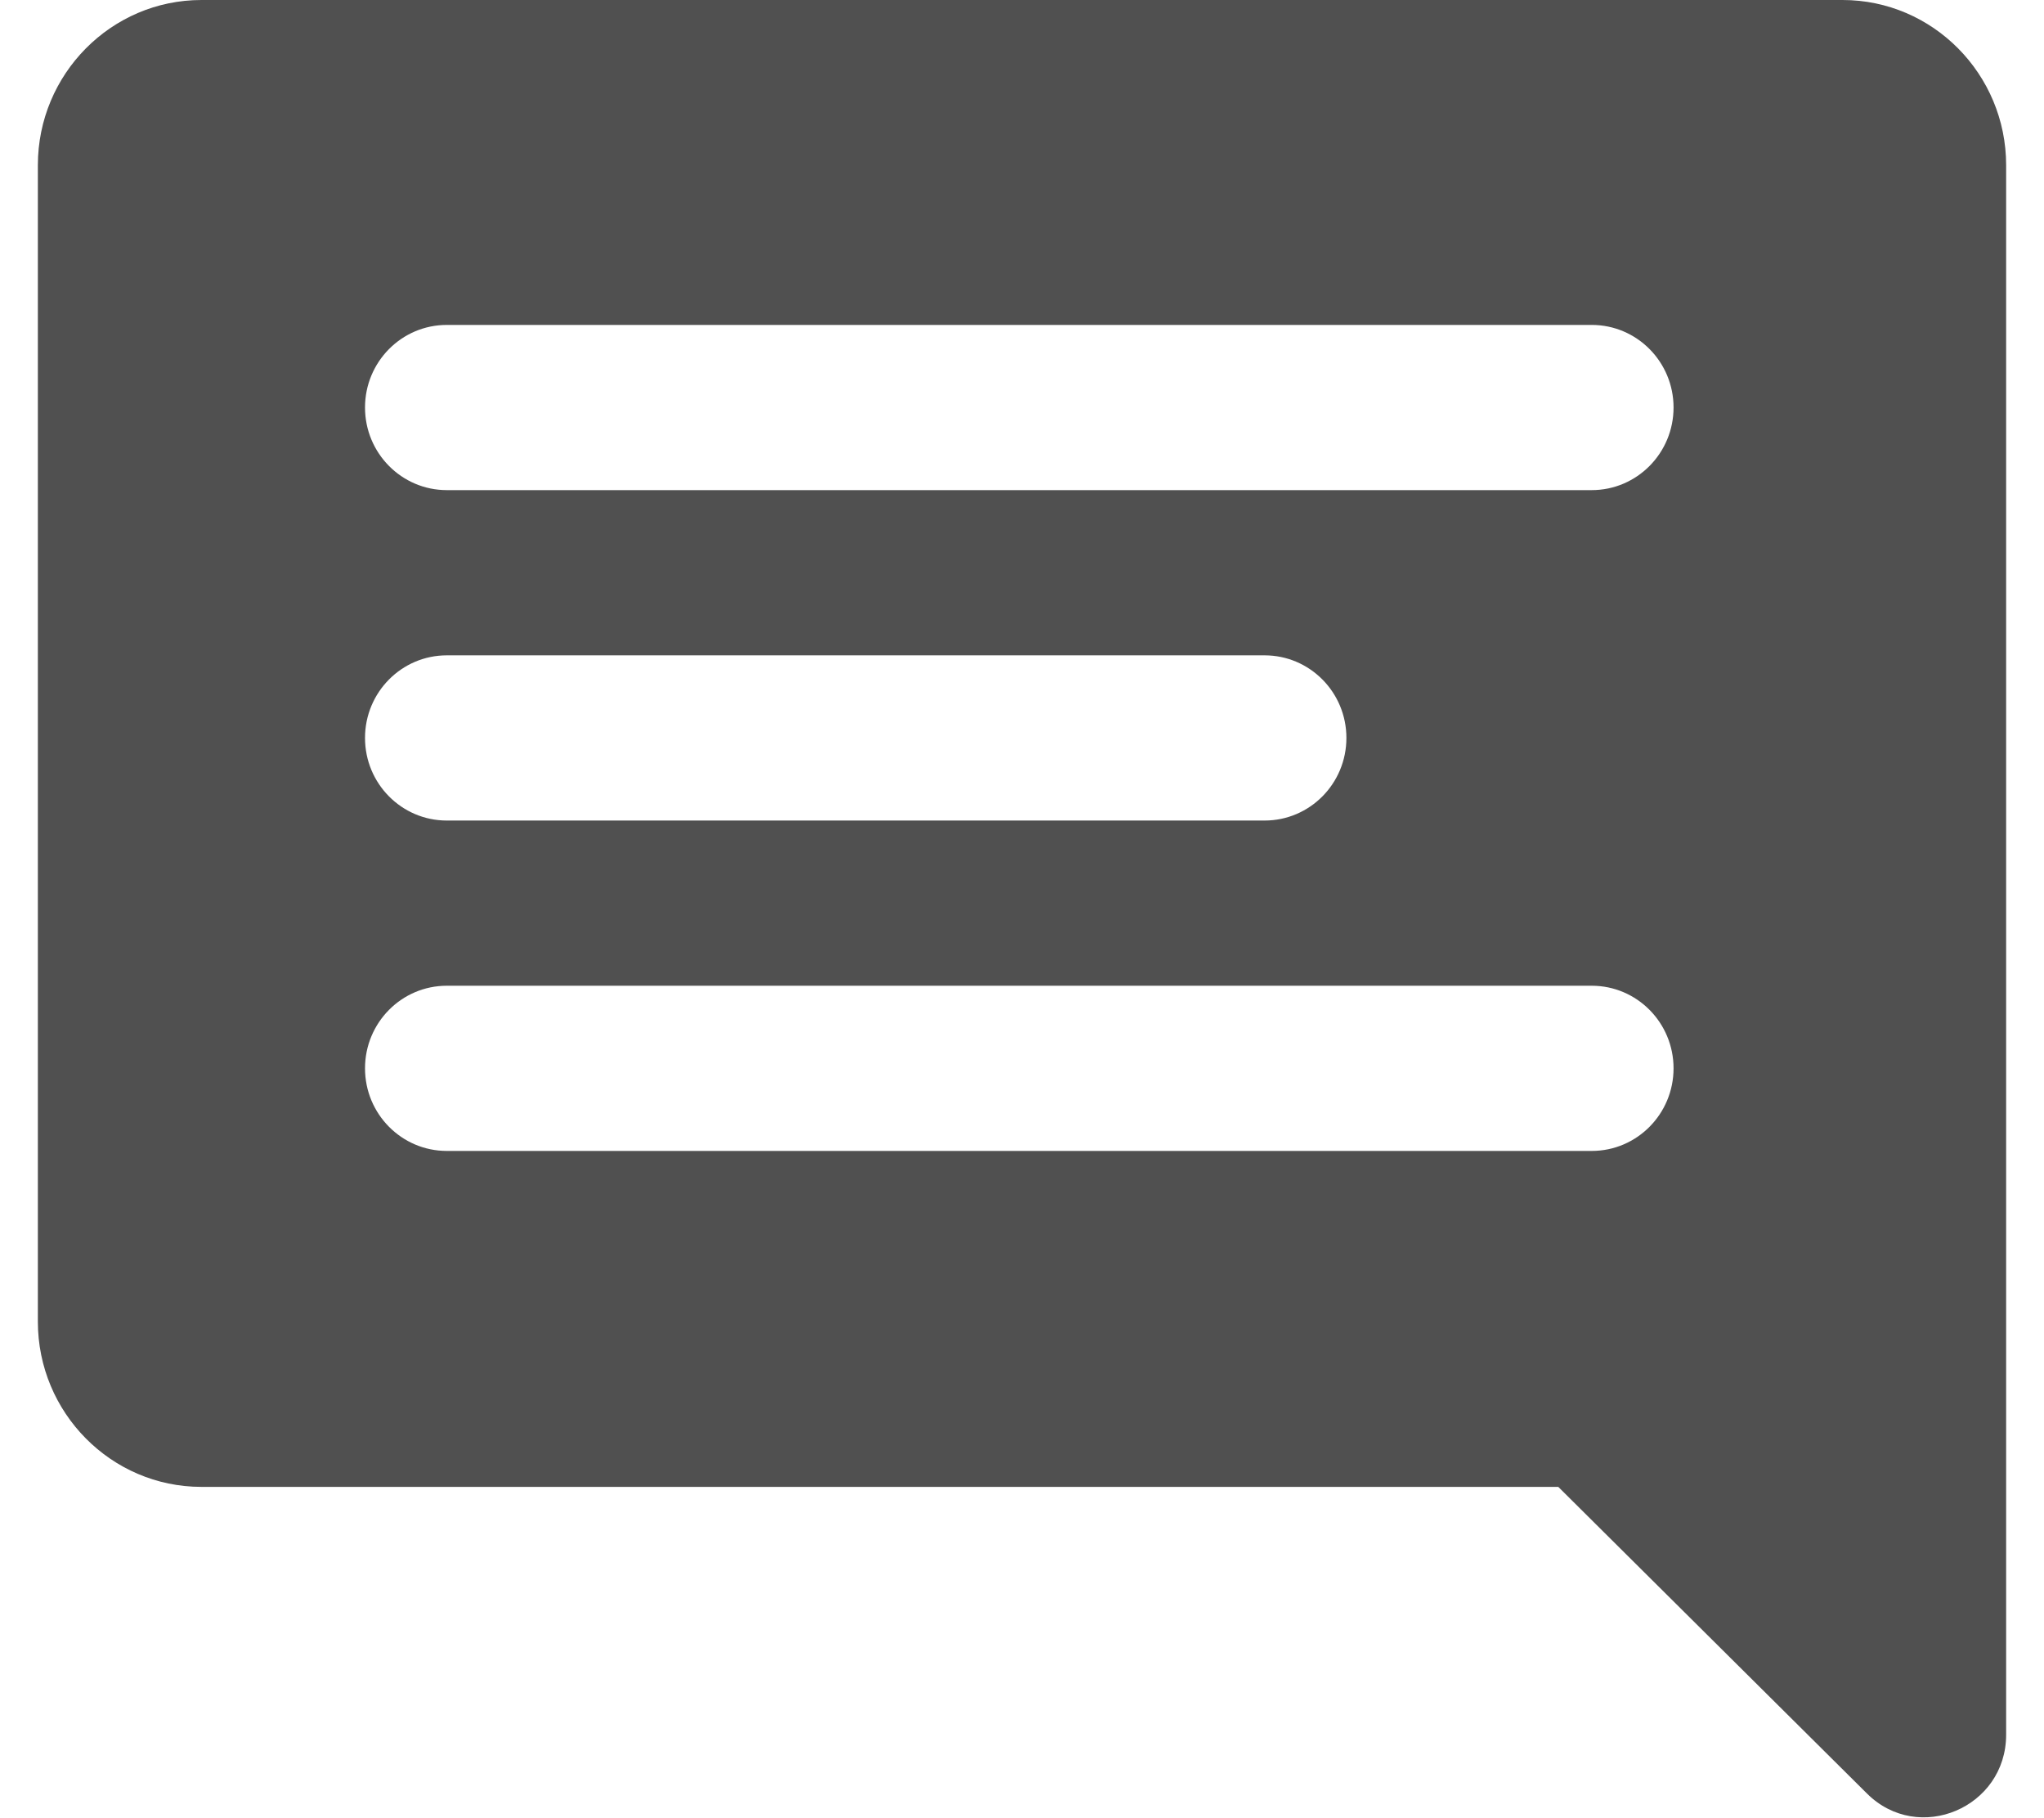
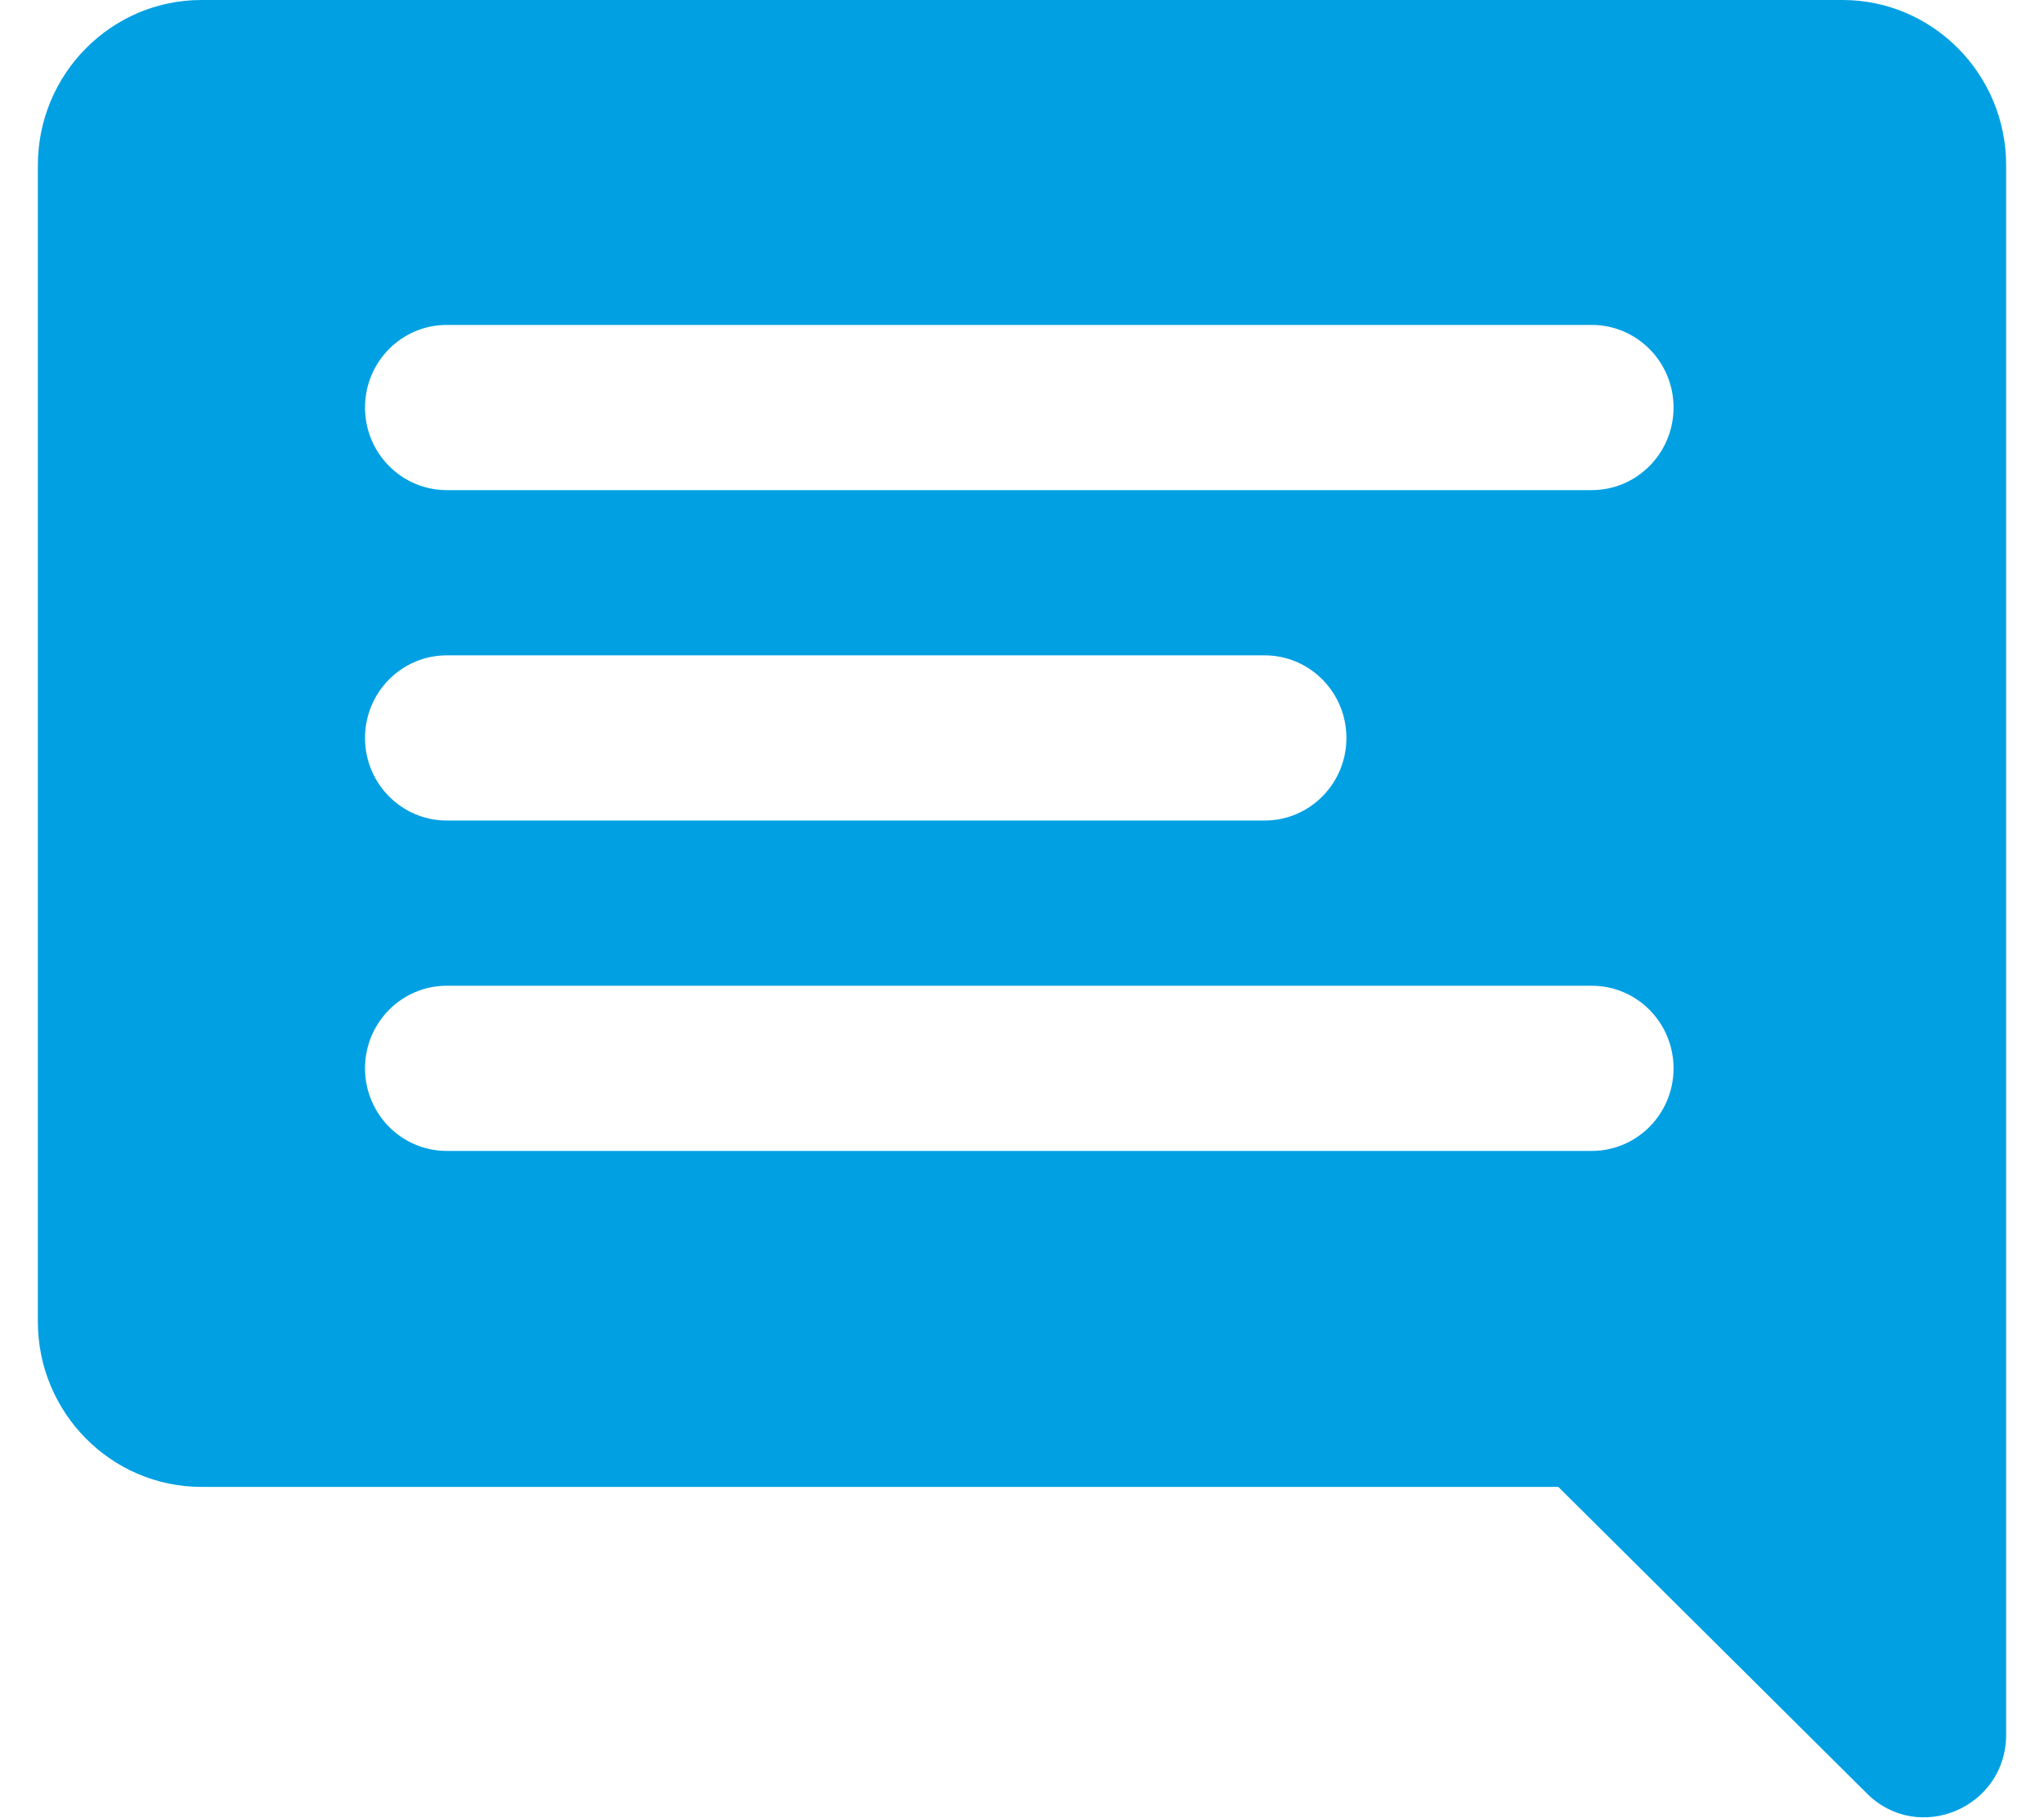
<svg xmlns="http://www.w3.org/2000/svg" xml:space="preserve" width="18px" height="16px" version="1.0" style="shape-rendering:geometricPrecision; text-rendering:geometricPrecision; image-rendering:optimizeQuality; fill-rule:evenodd; clip-rule:evenodd" viewBox="0 0 1800000 1661556">
  <defs>
    <style type="text/css">
   
-     .fil0 {fill:#505050}
+     .fil0 {fill:#00a0e3}
   
  </style>
  </defs>
  <g id="Слой_x0020_1">
    <path class="fil0" d="M1650423 0l-1500846 0c-82467,0 -149577,67766 -149577,151032l0 1057313c0,83294 67110,151061 149577,151061l1240857 0 282340 280399c47071,46785 127226,13045 127226,-53837l0 -1434936c0,-83266 -67110,-151032 -149577,-151032zm-229388 1052260l-1047065 0c-41305,0 -74788,-33798 -74788,-75531 0,-41704 33483,-75502 74788,-75502l1047065 0c41304,0 74816,33798 74816,75502 0,41733 -33512,75531 -74816,75531zm-1121853 -377595c0,-41705 33483,-75502 74788,-75502l747911 0c41305,0 74789,33797 74789,75502 0,41733 -33484,75530 -74789,75530l-747911 0c-41305,0 -74788,-33797 -74788,-75530zm1121853 -226563l-1047065 0c-41305,0 -74788,-33826 -74788,-75531 0,-41704 33483,-75502 74788,-75502l1047065 0c41304,0 74816,33798 74816,75502 0,41705 -33512,75531 -74816,75531z" />
  </g>
</svg>
